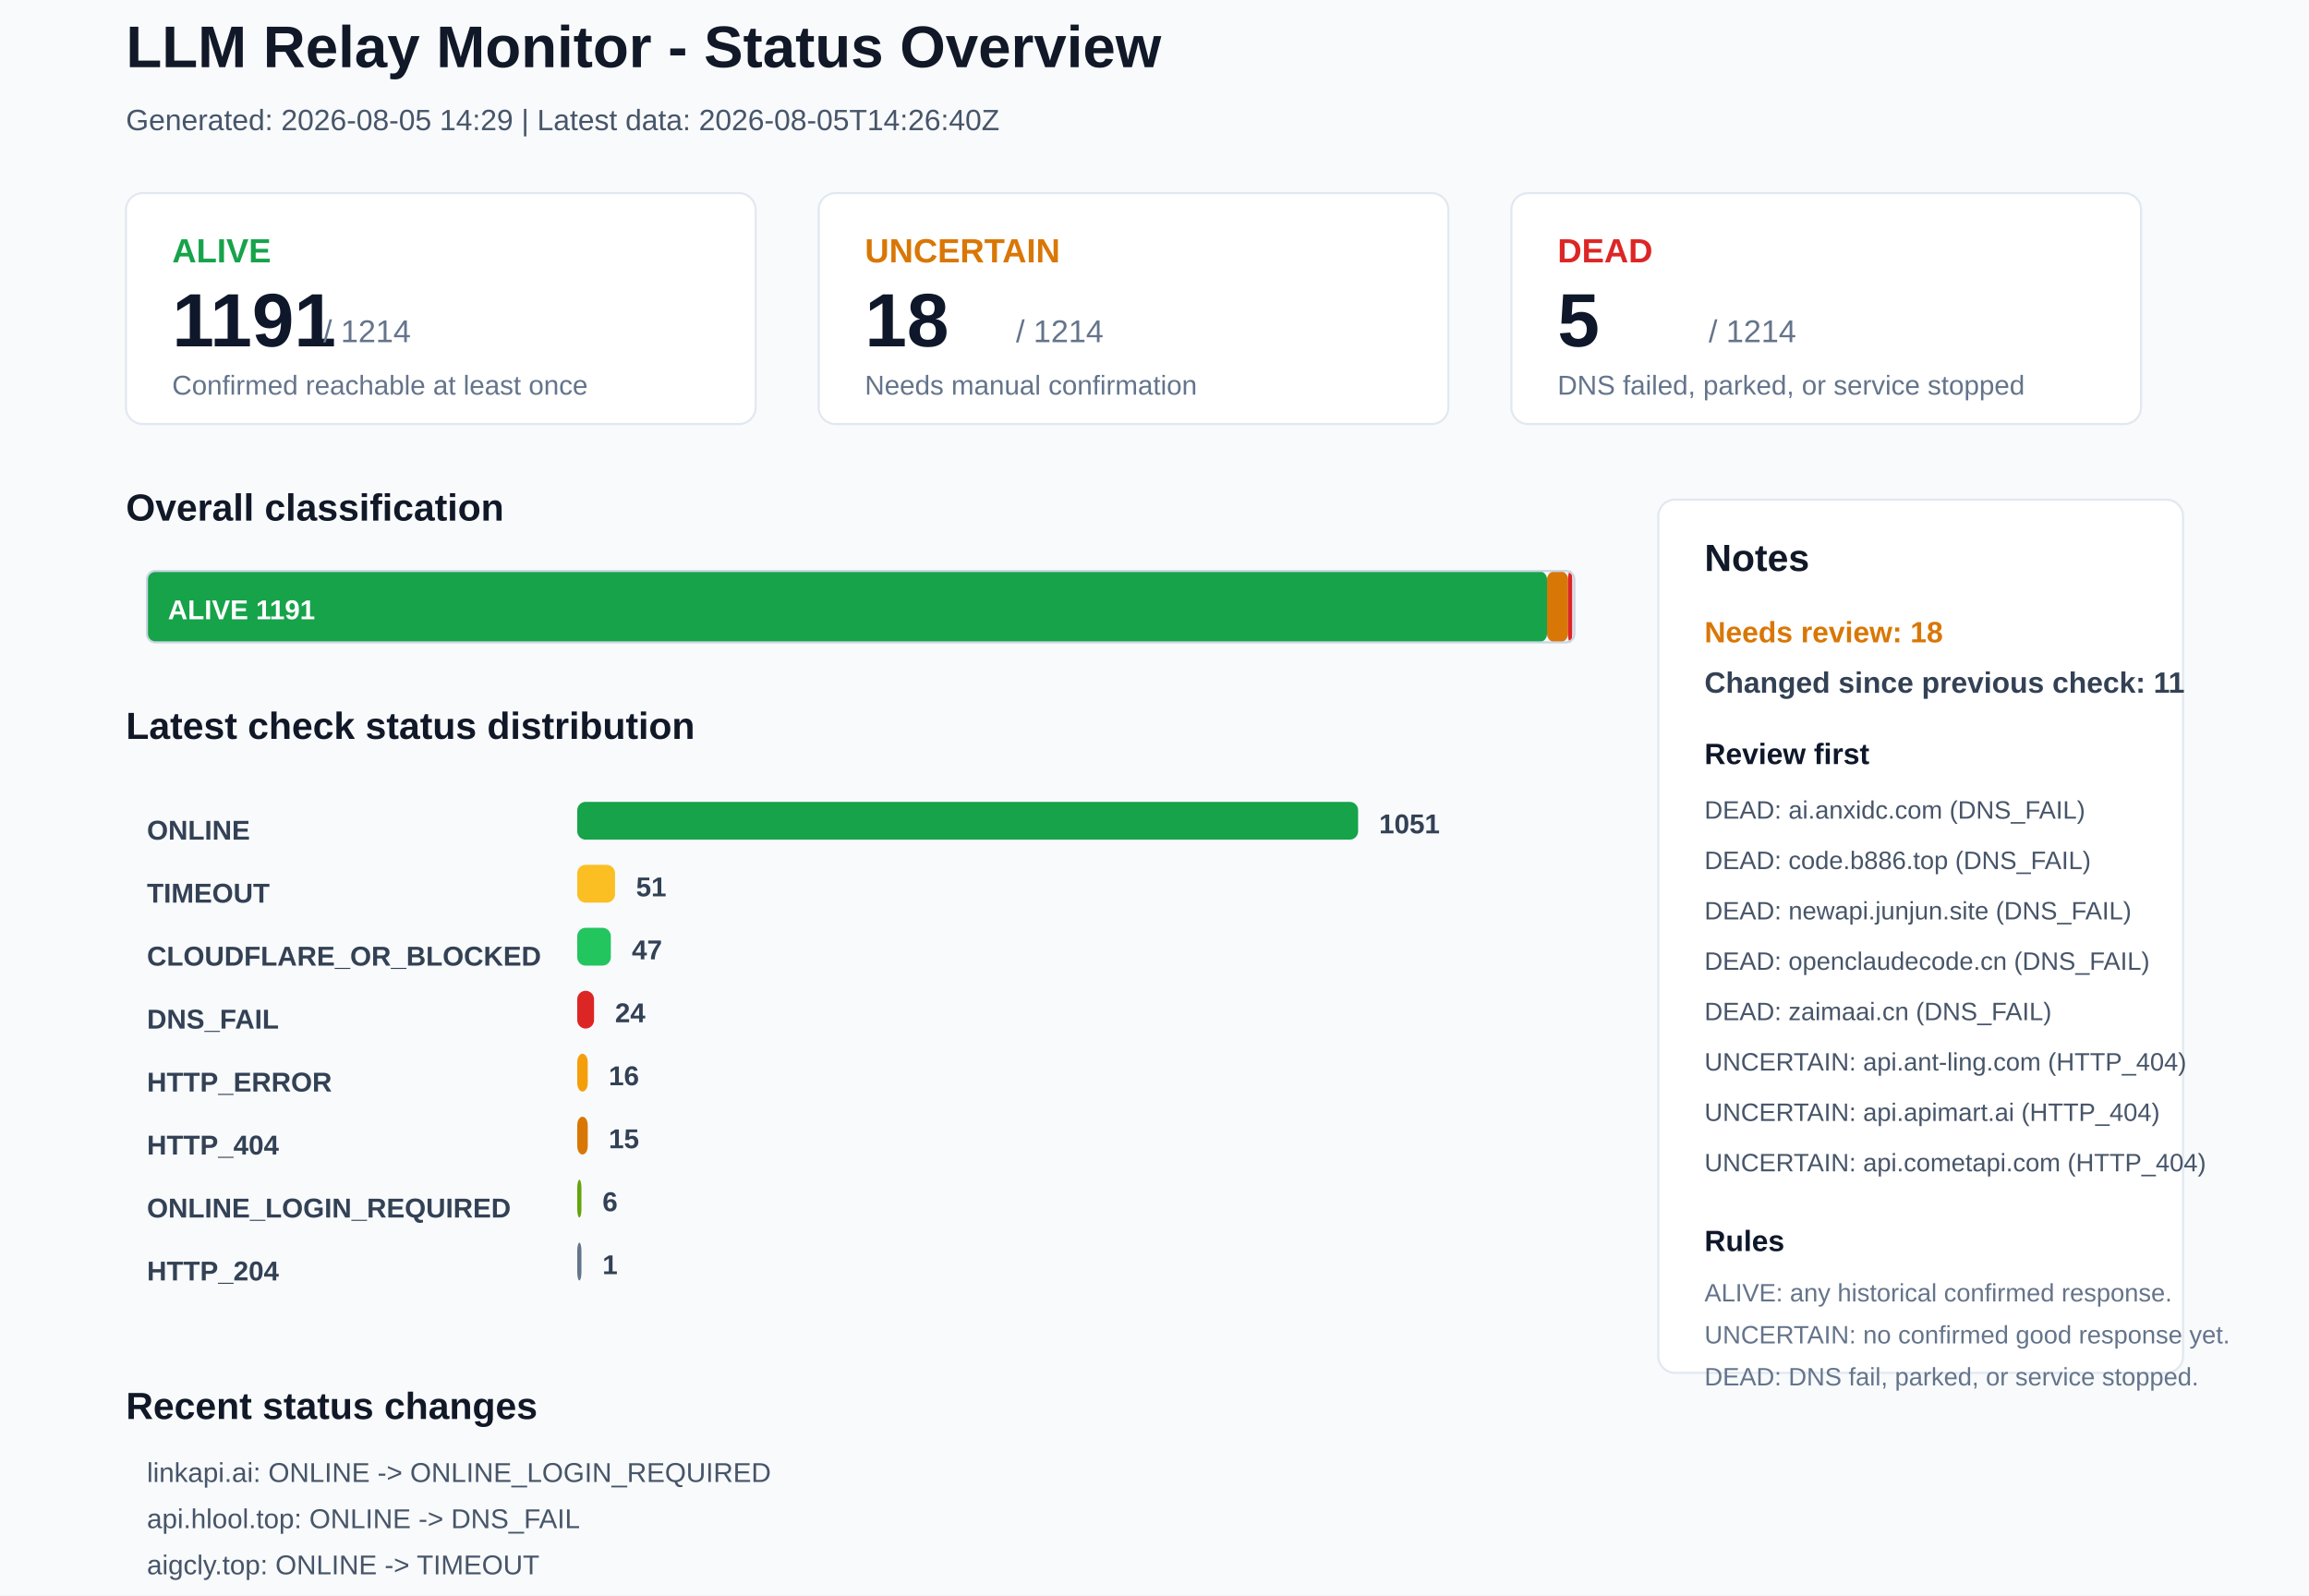
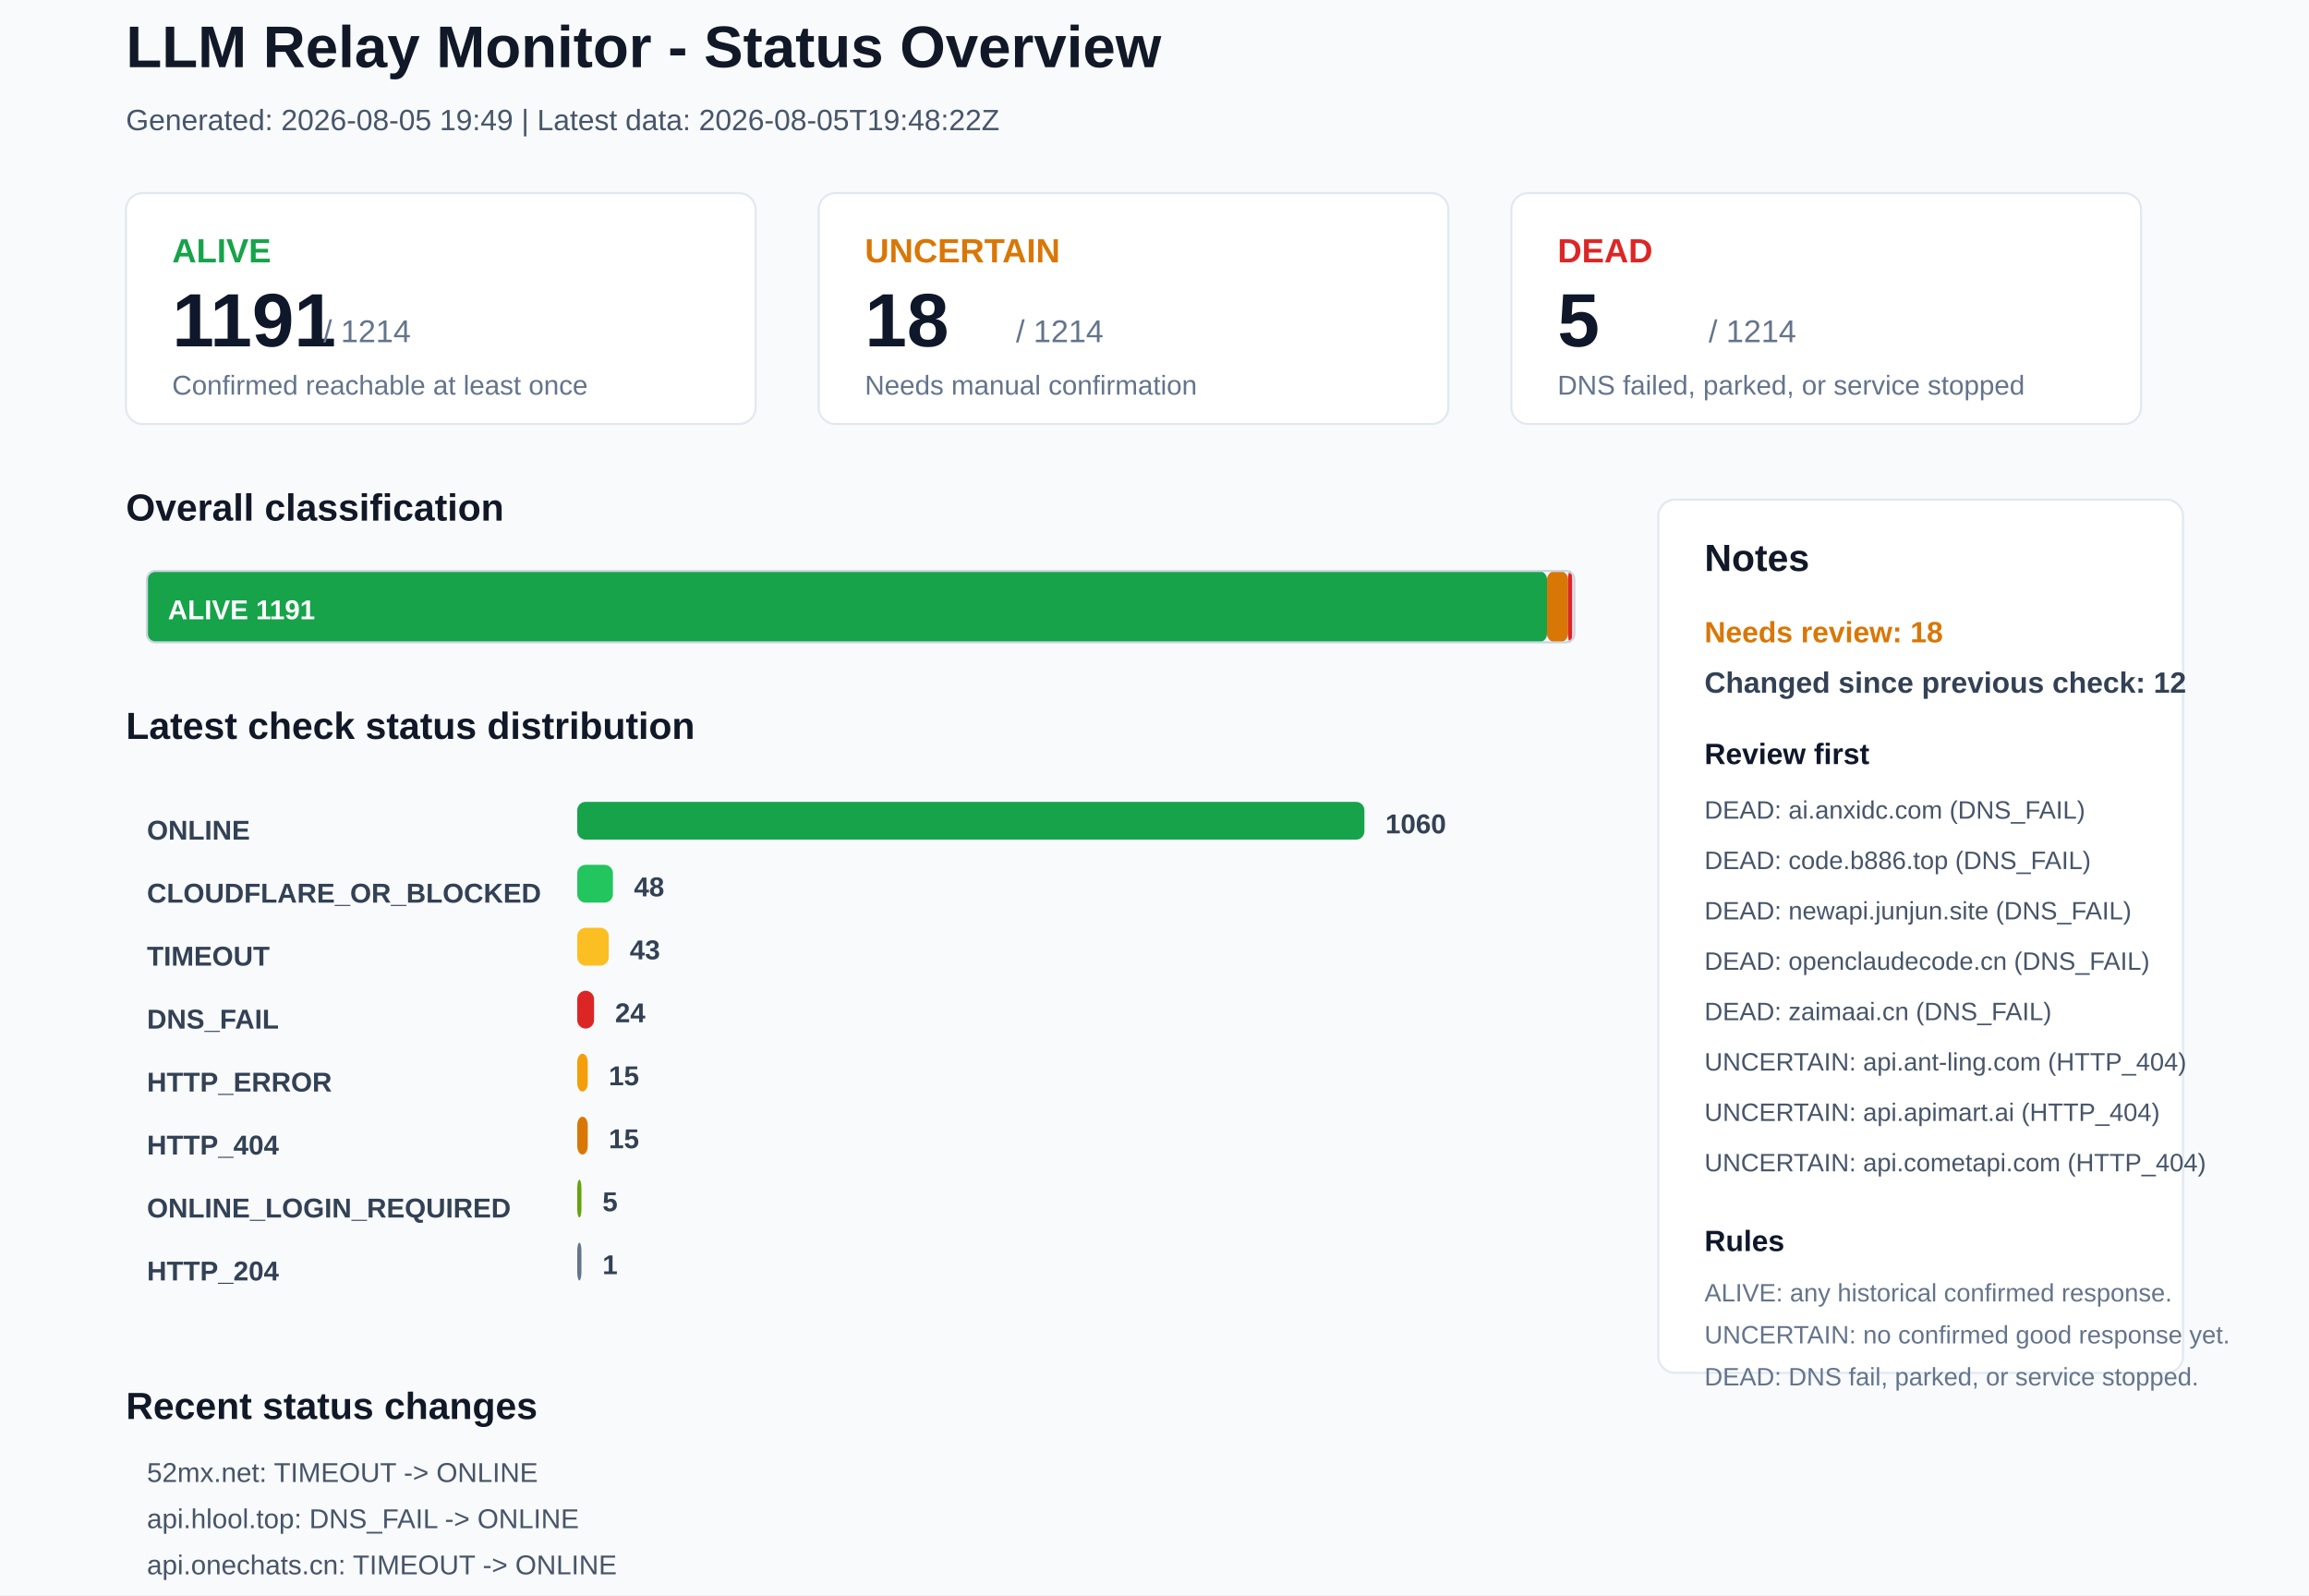
<svg xmlns="http://www.w3.org/2000/svg" width="1100" height="760" viewBox="0 0 1100 760">
  <rect x="0" y="0" width="1100" height="760" rx="0" fill="#F8FAFC" stroke="none" />
  <text x="60" y="32" font-family="Arial, sans-serif" font-size="28" font-weight="700" fill="#111827">LLM Relay Monitor - Status Overview</text>
-   <text x="60" y="62" font-family="Arial, sans-serif" font-size="14" font-weight="400" fill="#475569">Generated: 2026-08-05 14:29 | Latest data: 2026-08-05T14:26:40Z</text>
+   <text x="60" y="62" font-family="Arial, sans-serif" font-size="14" font-weight="400" fill="#475569">Generated: 2026-08-05 19:49 | Latest data: 2026-08-05T19:48:22Z</text>
  <rect x="60" y="92" width="300" height="110" rx="8" fill="#FFFFFF" stroke="#E2E8F0" />
  <text x="82" y="125" font-family="Arial, sans-serif" font-size="16" font-weight="700" fill="#16A34A">ALIVE</text>
  <text x="82" y="165" font-family="Arial, sans-serif" font-size="36" font-weight="700" fill="#0F172A">1191</text>
  <text x="154" y="163" font-family="Arial, sans-serif" font-size="15" font-weight="400" fill="#64748B">/ 1214</text>
  <text x="82" y="188" font-family="Arial, sans-serif" font-size="13" font-weight="400" fill="#64748B">Confirmed reachable at least once</text>
  <rect x="390" y="92" width="300" height="110" rx="8" fill="#FFFFFF" stroke="#E2E8F0" />
  <text x="412" y="125" font-family="Arial, sans-serif" font-size="16" font-weight="700" fill="#D97706">UNCERTAIN</text>
  <text x="412" y="165" font-family="Arial, sans-serif" font-size="36" font-weight="700" fill="#0F172A">18</text>
  <text x="484" y="163" font-family="Arial, sans-serif" font-size="15" font-weight="400" fill="#64748B">/ 1214</text>
  <text x="412" y="188" font-family="Arial, sans-serif" font-size="13" font-weight="400" fill="#64748B">Needs manual confirmation</text>
  <rect x="720" y="92" width="300" height="110" rx="8" fill="#FFFFFF" stroke="#E2E8F0" />
  <text x="742" y="125" font-family="Arial, sans-serif" font-size="16" font-weight="700" fill="#DC2626">DEAD</text>
  <text x="742" y="165" font-family="Arial, sans-serif" font-size="36" font-weight="700" fill="#0F172A">5</text>
  <text x="814" y="163" font-family="Arial, sans-serif" font-size="15" font-weight="400" fill="#64748B">/ 1214</text>
  <text x="742" y="188" font-family="Arial, sans-serif" font-size="13" font-weight="400" fill="#64748B">DNS failed, parked, or service stopped</text>
  <text x="60" y="248" font-family="Arial, sans-serif" font-size="18" font-weight="700" fill="#111827">Overall classification</text>
  <rect x="70" y="272" width="667" height="34" rx="4" fill="#16A34A" stroke="none" />
  <text x="80" y="295" font-family="Arial, sans-serif" font-size="13" font-weight="700" fill="#FFFFFF">ALIVE 1191</text>
  <rect x="737" y="272" width="10" height="34" rx="4" fill="#D97706" stroke="none" />
  <rect x="747" y="272" width="2" height="34" rx="4" fill="#DC2626" stroke="none" />
  <rect x="70" y="272" width="680" height="34" rx="4" fill="none" stroke="#CBD5E1" />
  <text x="60" y="352" font-family="Arial, sans-serif" font-size="18" font-weight="700" fill="#111827">Latest check status distribution</text>
  <text x="70" y="400" font-family="Arial, sans-serif" font-size="13" font-weight="700" fill="#334155">ONLINE</text>
-   <rect x="275" y="382" width="372" height="18" rx="4" fill="#16A34A" stroke="none" />
-   <text x="657" y="397" font-family="Arial, sans-serif" font-size="13" font-weight="700" fill="#334155">1051</text>
-   <text x="70" y="430" font-family="Arial, sans-serif" font-size="13" font-weight="700" fill="#334155">TIMEOUT</text>
-   <rect x="275" y="412" width="18" height="18" rx="4" fill="#FBBF24" stroke="none" />
-   <text x="303" y="427" font-family="Arial, sans-serif" font-size="13" font-weight="700" fill="#334155">51</text>
-   <text x="70" y="460" font-family="Arial, sans-serif" font-size="13" font-weight="700" fill="#334155">CLOUDFLARE_OR_BLOCKED</text>
-   <rect x="275" y="442" width="16" height="18" rx="4" fill="#22C55E" stroke="none" />
-   <text x="301" y="457" font-family="Arial, sans-serif" font-size="13" font-weight="700" fill="#334155">47</text>
+   <rect x="275" y="382" width="375" height="18" rx="4" fill="#16A34A" stroke="none" />
+   <text x="660" y="397" font-family="Arial, sans-serif" font-size="13" font-weight="700" fill="#334155">1060</text>
+   <text x="70" y="430" font-family="Arial, sans-serif" font-size="13" font-weight="700" fill="#334155">CLOUDFLARE_OR_BLOCKED</text>
+   <rect x="275" y="412" width="17" height="18" rx="4" fill="#22C55E" stroke="none" />
+   <text x="302" y="427" font-family="Arial, sans-serif" font-size="13" font-weight="700" fill="#334155">48</text>
+   <text x="70" y="460" font-family="Arial, sans-serif" font-size="13" font-weight="700" fill="#334155">TIMEOUT</text>
+   <rect x="275" y="442" width="15" height="18" rx="4" fill="#FBBF24" stroke="none" />
+   <text x="300" y="457" font-family="Arial, sans-serif" font-size="13" font-weight="700" fill="#334155">43</text>
  <text x="70" y="490" font-family="Arial, sans-serif" font-size="13" font-weight="700" fill="#334155">DNS_FAIL</text>
  <rect x="275" y="472" width="8" height="18" rx="4" fill="#DC2626" stroke="none" />
  <text x="293" y="487" font-family="Arial, sans-serif" font-size="13" font-weight="700" fill="#334155">24</text>
  <text x="70" y="520" font-family="Arial, sans-serif" font-size="13" font-weight="700" fill="#334155">HTTP_ERROR</text>
  <rect x="275" y="502" width="5" height="18" rx="4" fill="#F59E0B" stroke="none" />
-   <text x="290" y="517" font-family="Arial, sans-serif" font-size="13" font-weight="700" fill="#334155">16</text>
+   <text x="290" y="517" font-family="Arial, sans-serif" font-size="13" font-weight="700" fill="#334155">15</text>
  <text x="70" y="550" font-family="Arial, sans-serif" font-size="13" font-weight="700" fill="#334155">HTTP_404</text>
  <rect x="275" y="532" width="5" height="18" rx="4" fill="#D97706" stroke="none" />
  <text x="290" y="547" font-family="Arial, sans-serif" font-size="13" font-weight="700" fill="#334155">15</text>
  <text x="70" y="580" font-family="Arial, sans-serif" font-size="13" font-weight="700" fill="#334155">ONLINE_LOGIN_REQUIRED</text>
  <rect x="275" y="562" width="2" height="18" rx="4" fill="#65A30D" stroke="none" />
-   <text x="287" y="577" font-family="Arial, sans-serif" font-size="13" font-weight="700" fill="#334155">6</text>
+   <text x="287" y="577" font-family="Arial, sans-serif" font-size="13" font-weight="700" fill="#334155">5</text>
  <text x="70" y="610" font-family="Arial, sans-serif" font-size="13" font-weight="700" fill="#334155">HTTP_204</text>
  <rect x="275" y="592" width="2" height="18" rx="4" fill="#64748B" stroke="none" />
  <text x="287" y="607" font-family="Arial, sans-serif" font-size="13" font-weight="700" fill="#334155">1</text>
  <rect x="790" y="238" width="250" height="416" rx="8" fill="#FFFFFF" stroke="#E2E8F0" />
  <text x="812" y="272" font-family="Arial, sans-serif" font-size="18" font-weight="700" fill="#111827">Notes</text>
  <text x="812" y="306" font-family="Arial, sans-serif" font-size="14" font-weight="700" fill="#D97706">Needs review: 18</text>
-   <text x="812" y="330" font-family="Arial, sans-serif" font-size="14" font-weight="700" fill="#334155">Changed since previous check: 11</text>
+   <text x="812" y="330" font-family="Arial, sans-serif" font-size="14" font-weight="700" fill="#334155">Changed since previous check: 12</text>
  <text x="812" y="364" font-family="Arial, sans-serif" font-size="14" font-weight="700" fill="#0F172A">Review first</text>
  <text x="812" y="390" font-family="Arial, sans-serif" font-size="12" font-weight="400" fill="#475569">DEAD: ai.anxidc.com (DNS_FAIL)</text>
  <text x="812" y="414" font-family="Arial, sans-serif" font-size="12" font-weight="400" fill="#475569">DEAD: code.b886.top (DNS_FAIL)</text>
  <text x="812" y="438" font-family="Arial, sans-serif" font-size="12" font-weight="400" fill="#475569">DEAD: newapi.junjun.site (DNS_FAIL)</text>
  <text x="812" y="462" font-family="Arial, sans-serif" font-size="12" font-weight="400" fill="#475569">DEAD: openclaudecode.cn (DNS_FAIL)</text>
  <text x="812" y="486" font-family="Arial, sans-serif" font-size="12" font-weight="400" fill="#475569">DEAD: zaimaai.cn (DNS_FAIL)</text>
  <text x="812" y="510" font-family="Arial, sans-serif" font-size="12" font-weight="400" fill="#475569">UNCERTAIN: api.ant-ling.com (HTTP_404)</text>
  <text x="812" y="534" font-family="Arial, sans-serif" font-size="12" font-weight="400" fill="#475569">UNCERTAIN: api.apimart.ai (HTTP_404)</text>
  <text x="812" y="558" font-family="Arial, sans-serif" font-size="12" font-weight="400" fill="#475569">UNCERTAIN: api.cometapi.com (HTTP_404)</text>
  <text x="812" y="596" font-family="Arial, sans-serif" font-size="14" font-weight="700" fill="#0F172A">Rules</text>
  <text x="812" y="620" font-family="Arial, sans-serif" font-size="12" font-weight="400" fill="#64748B">ALIVE: any historical confirmed response.</text>
  <text x="812" y="640" font-family="Arial, sans-serif" font-size="12" font-weight="400" fill="#64748B">UNCERTAIN: no confirmed good response yet.</text>
  <text x="812" y="660" font-family="Arial, sans-serif" font-size="12" font-weight="400" fill="#64748B">DEAD: DNS fail, parked, or service stopped.</text>
  <text x="60" y="676" font-family="Arial, sans-serif" font-size="18" font-weight="700" fill="#111827">Recent status changes</text>
-   <text x="70" y="706" font-family="Arial, sans-serif" font-size="13" font-weight="400" fill="#475569">linkapi.ai: ONLINE -&gt; ONLINE_LOGIN_REQUIRED</text>
-   <text x="70" y="728" font-family="Arial, sans-serif" font-size="13" font-weight="400" fill="#475569">api.hlool.top: ONLINE -&gt; DNS_FAIL</text>
-   <text x="70" y="750" font-family="Arial, sans-serif" font-size="13" font-weight="400" fill="#475569">aigcly.top: ONLINE -&gt; TIMEOUT</text>
-   <text x="70" y="772" font-family="Arial, sans-serif" font-size="13" font-weight="400" fill="#475569">api.onechats.cn: ONLINE -&gt; TIMEOUT</text>
-   <text x="70" y="794" font-family="Arial, sans-serif" font-size="13" font-weight="400" fill="#475569">apiporter.com: ONLINE -&gt; HTTP_ERROR</text>
-   <text x="70" y="816" font-family="Arial, sans-serif" font-size="13" font-weight="400" fill="#475569">blog.oiov.dev: ONLINE -&gt; TIMEOUT</text>
+   <text x="70" y="706" font-family="Arial, sans-serif" font-size="13" font-weight="400" fill="#475569">52mx.net: TIMEOUT -&gt; ONLINE</text>
+   <text x="70" y="728" font-family="Arial, sans-serif" font-size="13" font-weight="400" fill="#475569">api.hlool.top: DNS_FAIL -&gt; ONLINE</text>
+   <text x="70" y="750" font-family="Arial, sans-serif" font-size="13" font-weight="400" fill="#475569">api.onechats.cn: TIMEOUT -&gt; ONLINE</text>
+   <text x="70" y="772" font-family="Arial, sans-serif" font-size="13" font-weight="400" fill="#475569">apiporter.com: HTTP_ERROR -&gt; ONLINE</text>
+   <text x="70" y="794" font-family="Arial, sans-serif" font-size="13" font-weight="400" fill="#475569">blog.oiov.dev: TIMEOUT -&gt; ONLINE</text>
+   <text x="70" y="816" font-family="Arial, sans-serif" font-size="13" font-weight="400" fill="#475569">chatapi.onechats.ai: TIMEOUT -&gt; ONLINE</text>
</svg>
